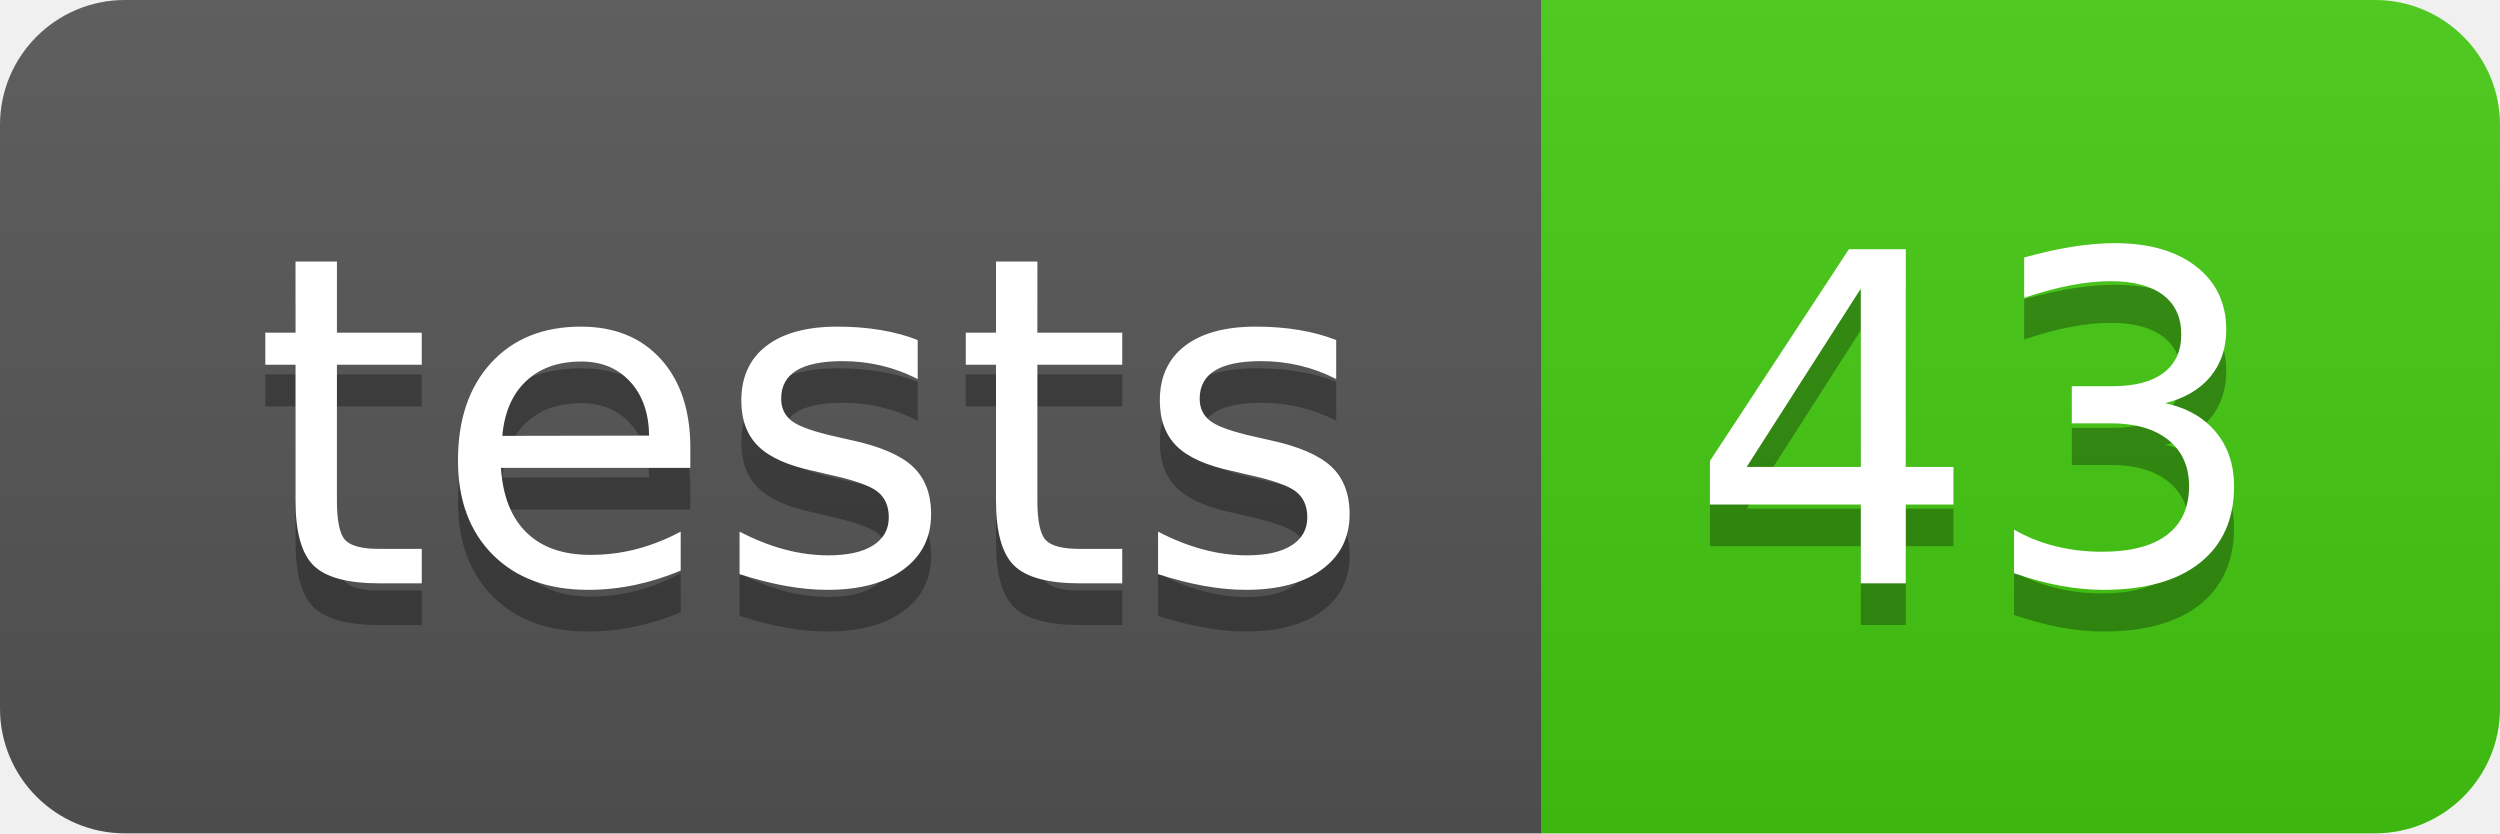
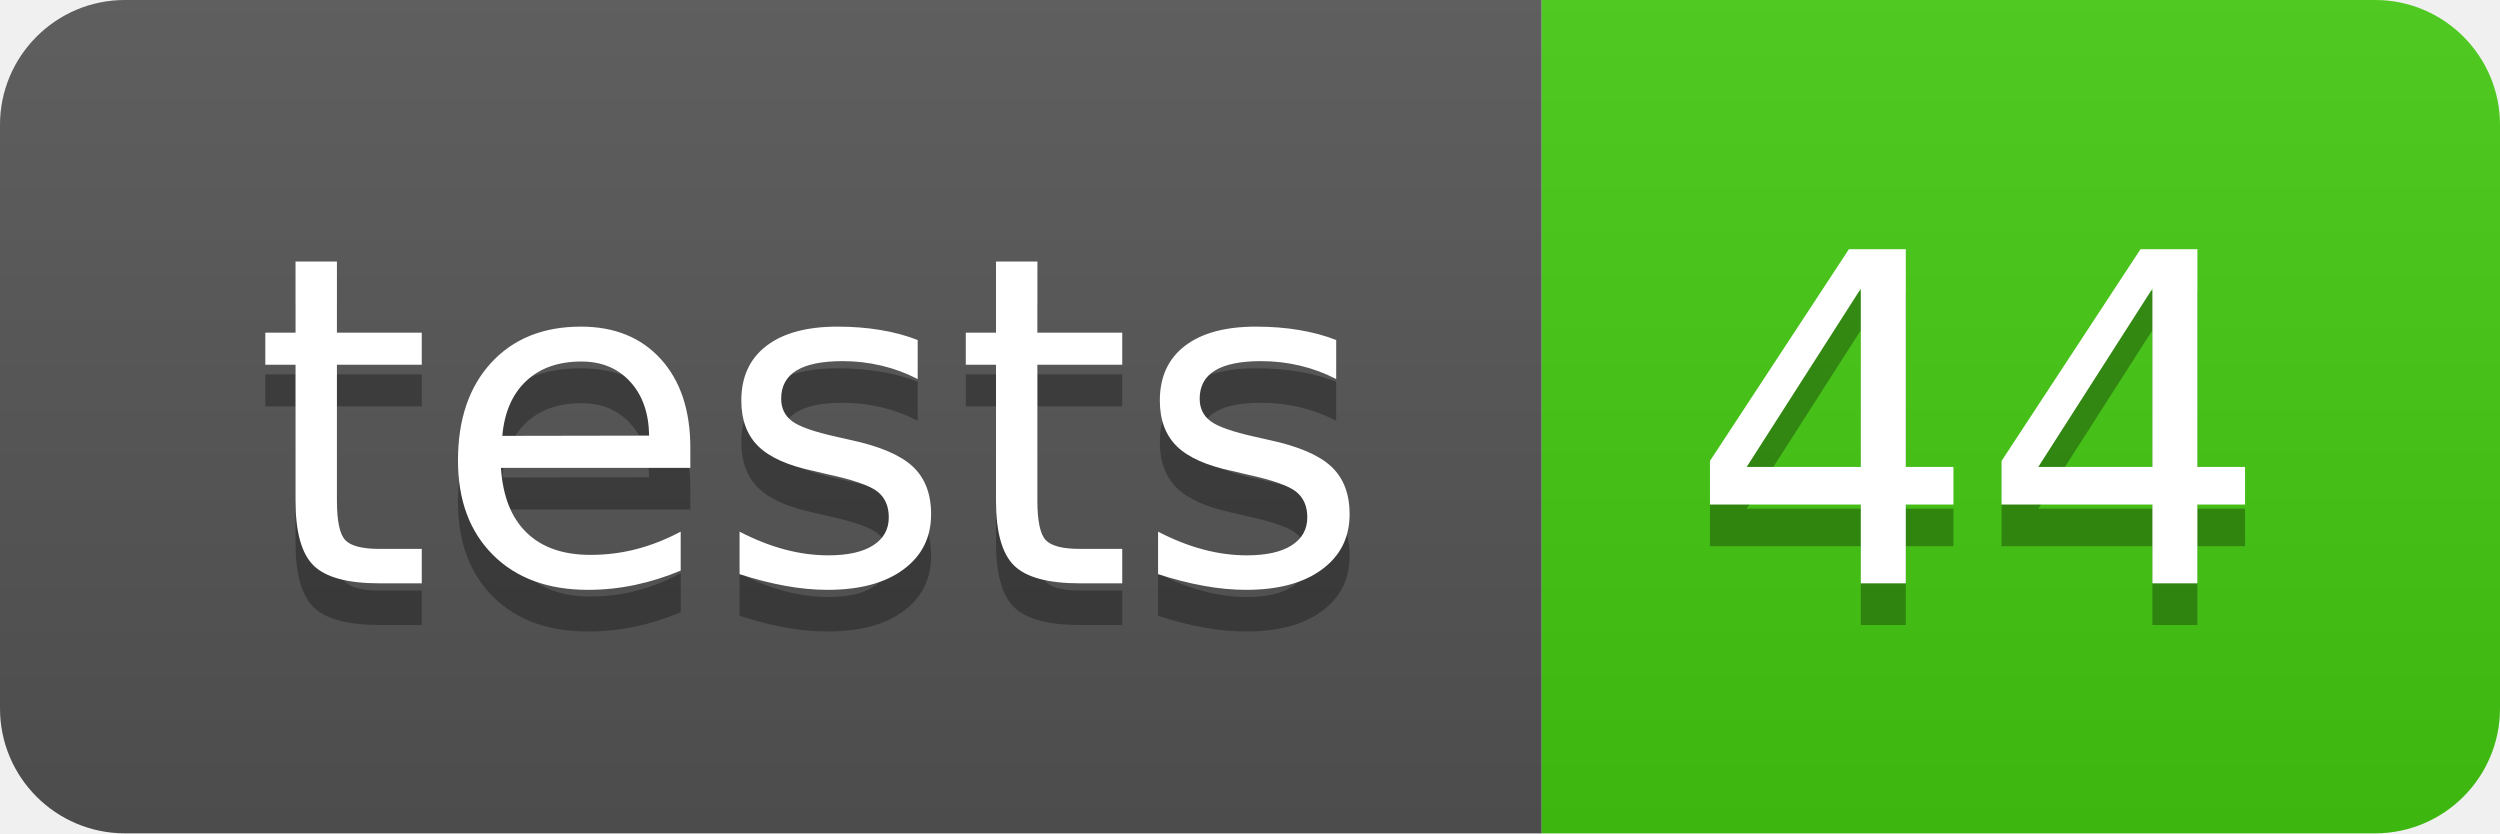
- <svg xmlns="http://www.w3.org/2000/svg" width="60" height="20" role="img" aria-label="tests: 43">
+ <svg xmlns="http://www.w3.org/2000/svg" width="60" height="20" role="img" aria-label="tests: 44">
  <linearGradient id="s" x2="0" y2="100%">
    <stop offset="0" stop-color="#bbb" stop-opacity=".1" />
    <stop offset="1" stop-opacity=".1" />
  </linearGradient>
  <clipPath id="r">
    <rect width="60" height="20" rx="3" fill="#fff" />
  </clipPath>
  <g clip-path="url(#r)">
    <rect width="37" height="20" fill="#555" />
    <rect x="37" width="23" height="20" fill="#4c1" />
    <rect width="60" height="20" fill="url(#s)" />
  </g>
  <g fill="#fff" text-anchor="middle" font-family="Verdana,Geneva,DejaVu Sans,sans-serif" text-rendering="geometricPrecision" font-size="110">
    <text aria-hidden="true" x="195" y="150" fill="#010101" fill-opacity=".3" transform="scale(.1)" textLength="270">tests</text>
    <text x="195" y="140" transform="scale(.1)" fill="#fff" textLength="270">tests</text>
-     <text aria-hidden="true" x="475" y="150" fill="#010101" fill-opacity=".3" transform="scale(.1)" textLength="130">43</text>
-     <text x="475" y="140" transform="scale(.1)" fill="#fff" textLength="130">43</text>
+     <text aria-hidden="true" x="475" y="150" fill="#010101" fill-opacity=".3" transform="scale(.1)" textLength="130">44</text>
+     <text x="475" y="140" transform="scale(.1)" fill="#fff" textLength="130">44</text>
  </g>
</svg>
